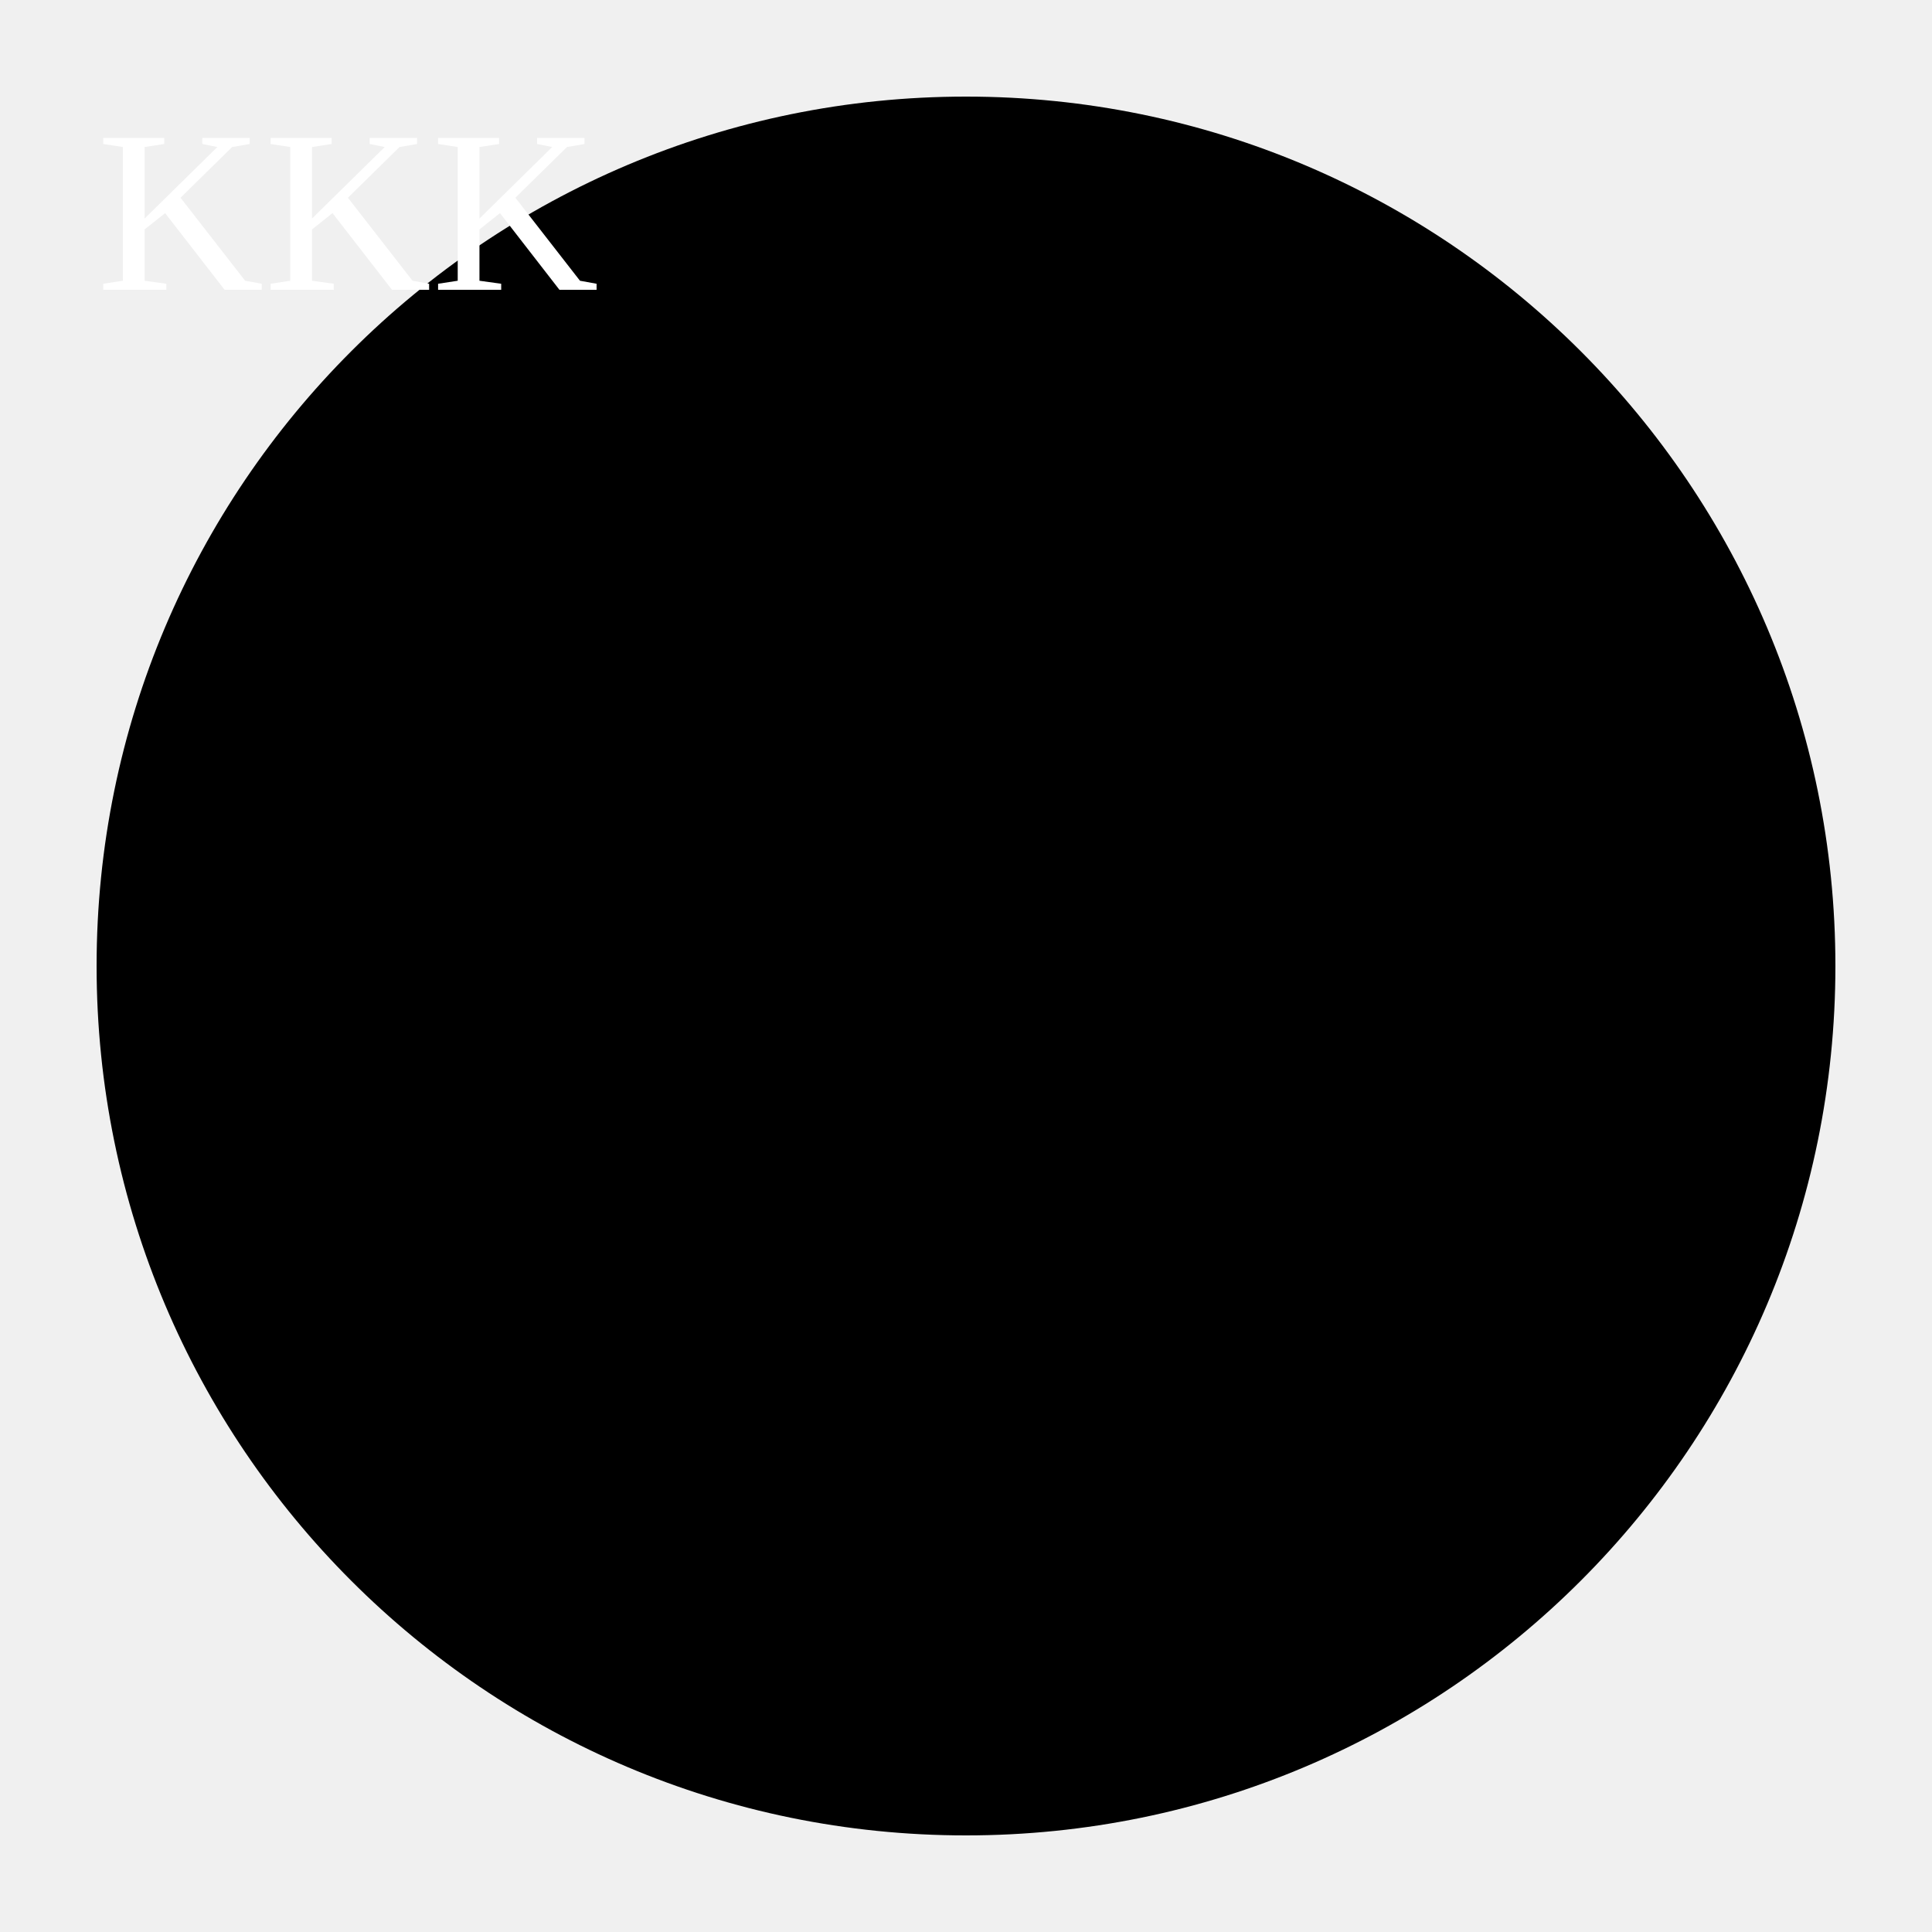
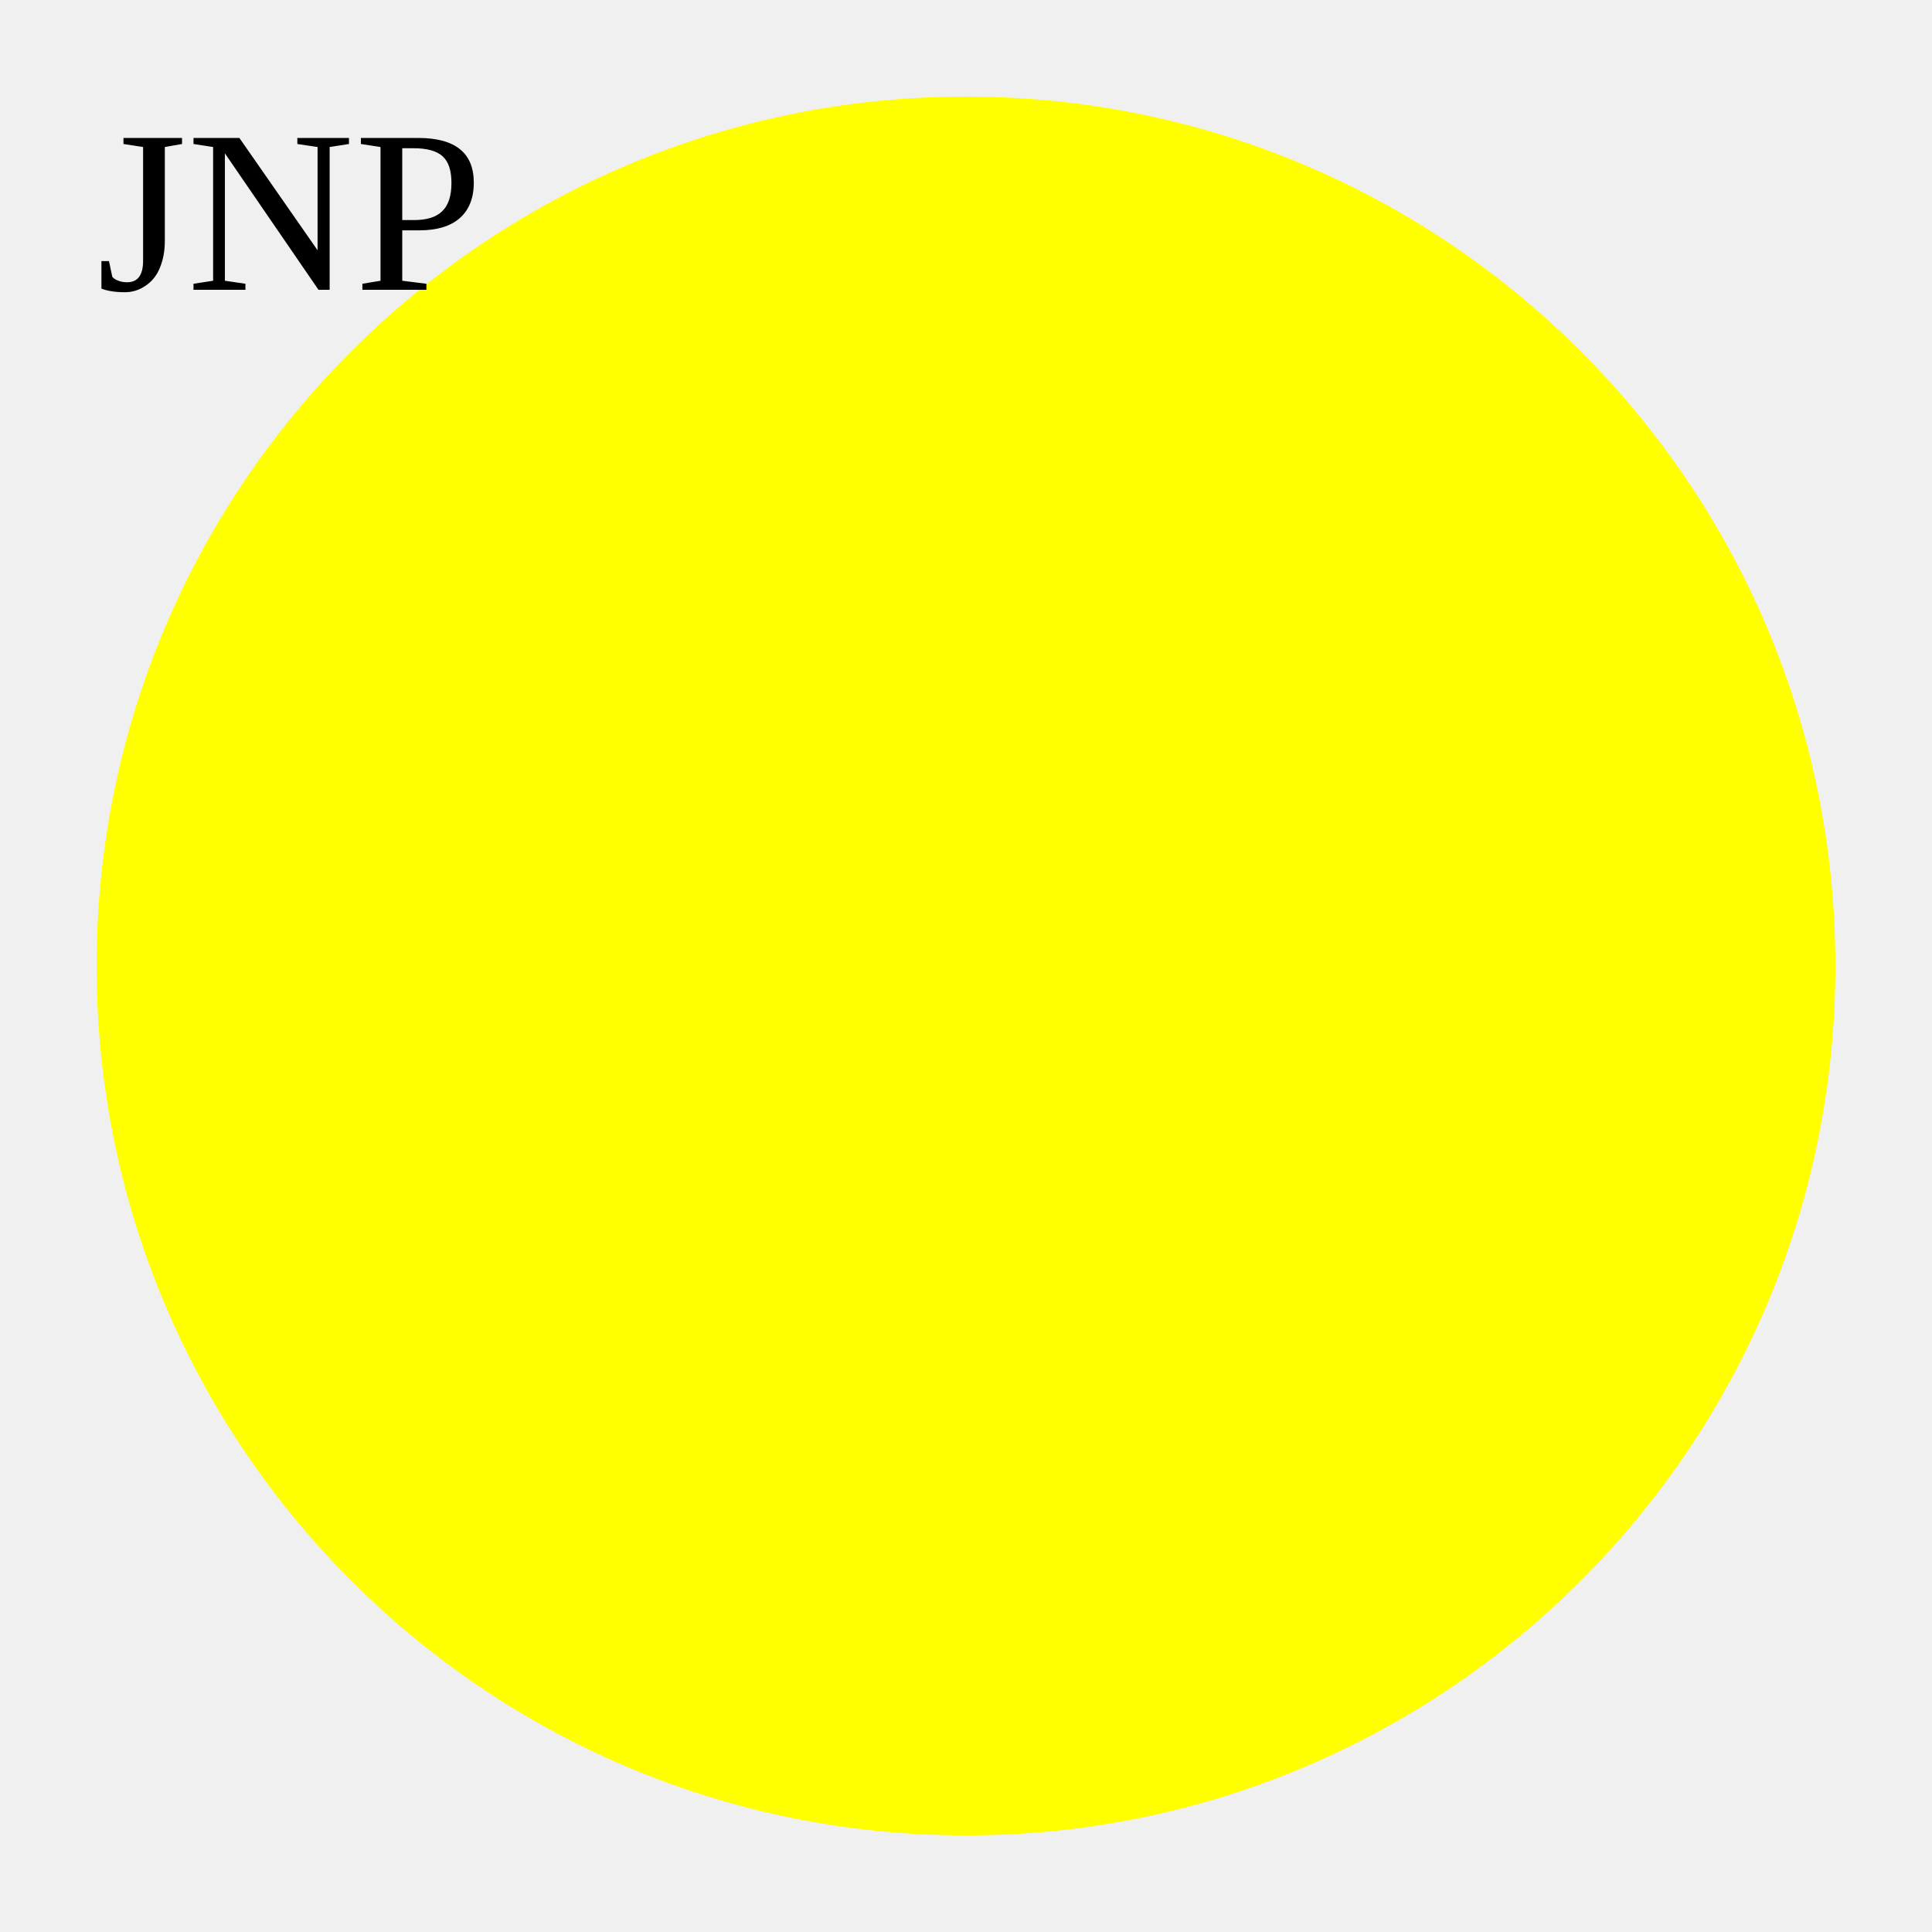
<svg xmlns="http://www.w3.org/2000/svg" height="100" width="100">
-   <circle r="45" cx="50" cy="50" fill="black" />
-   <text x="5" y="15" fill="white">KKK</text>
+   <circle r="45" cx="50" cy="50" fill="yellow" />
+   <text x="5" y="15" fill="black">JNP</text>
</svg>
